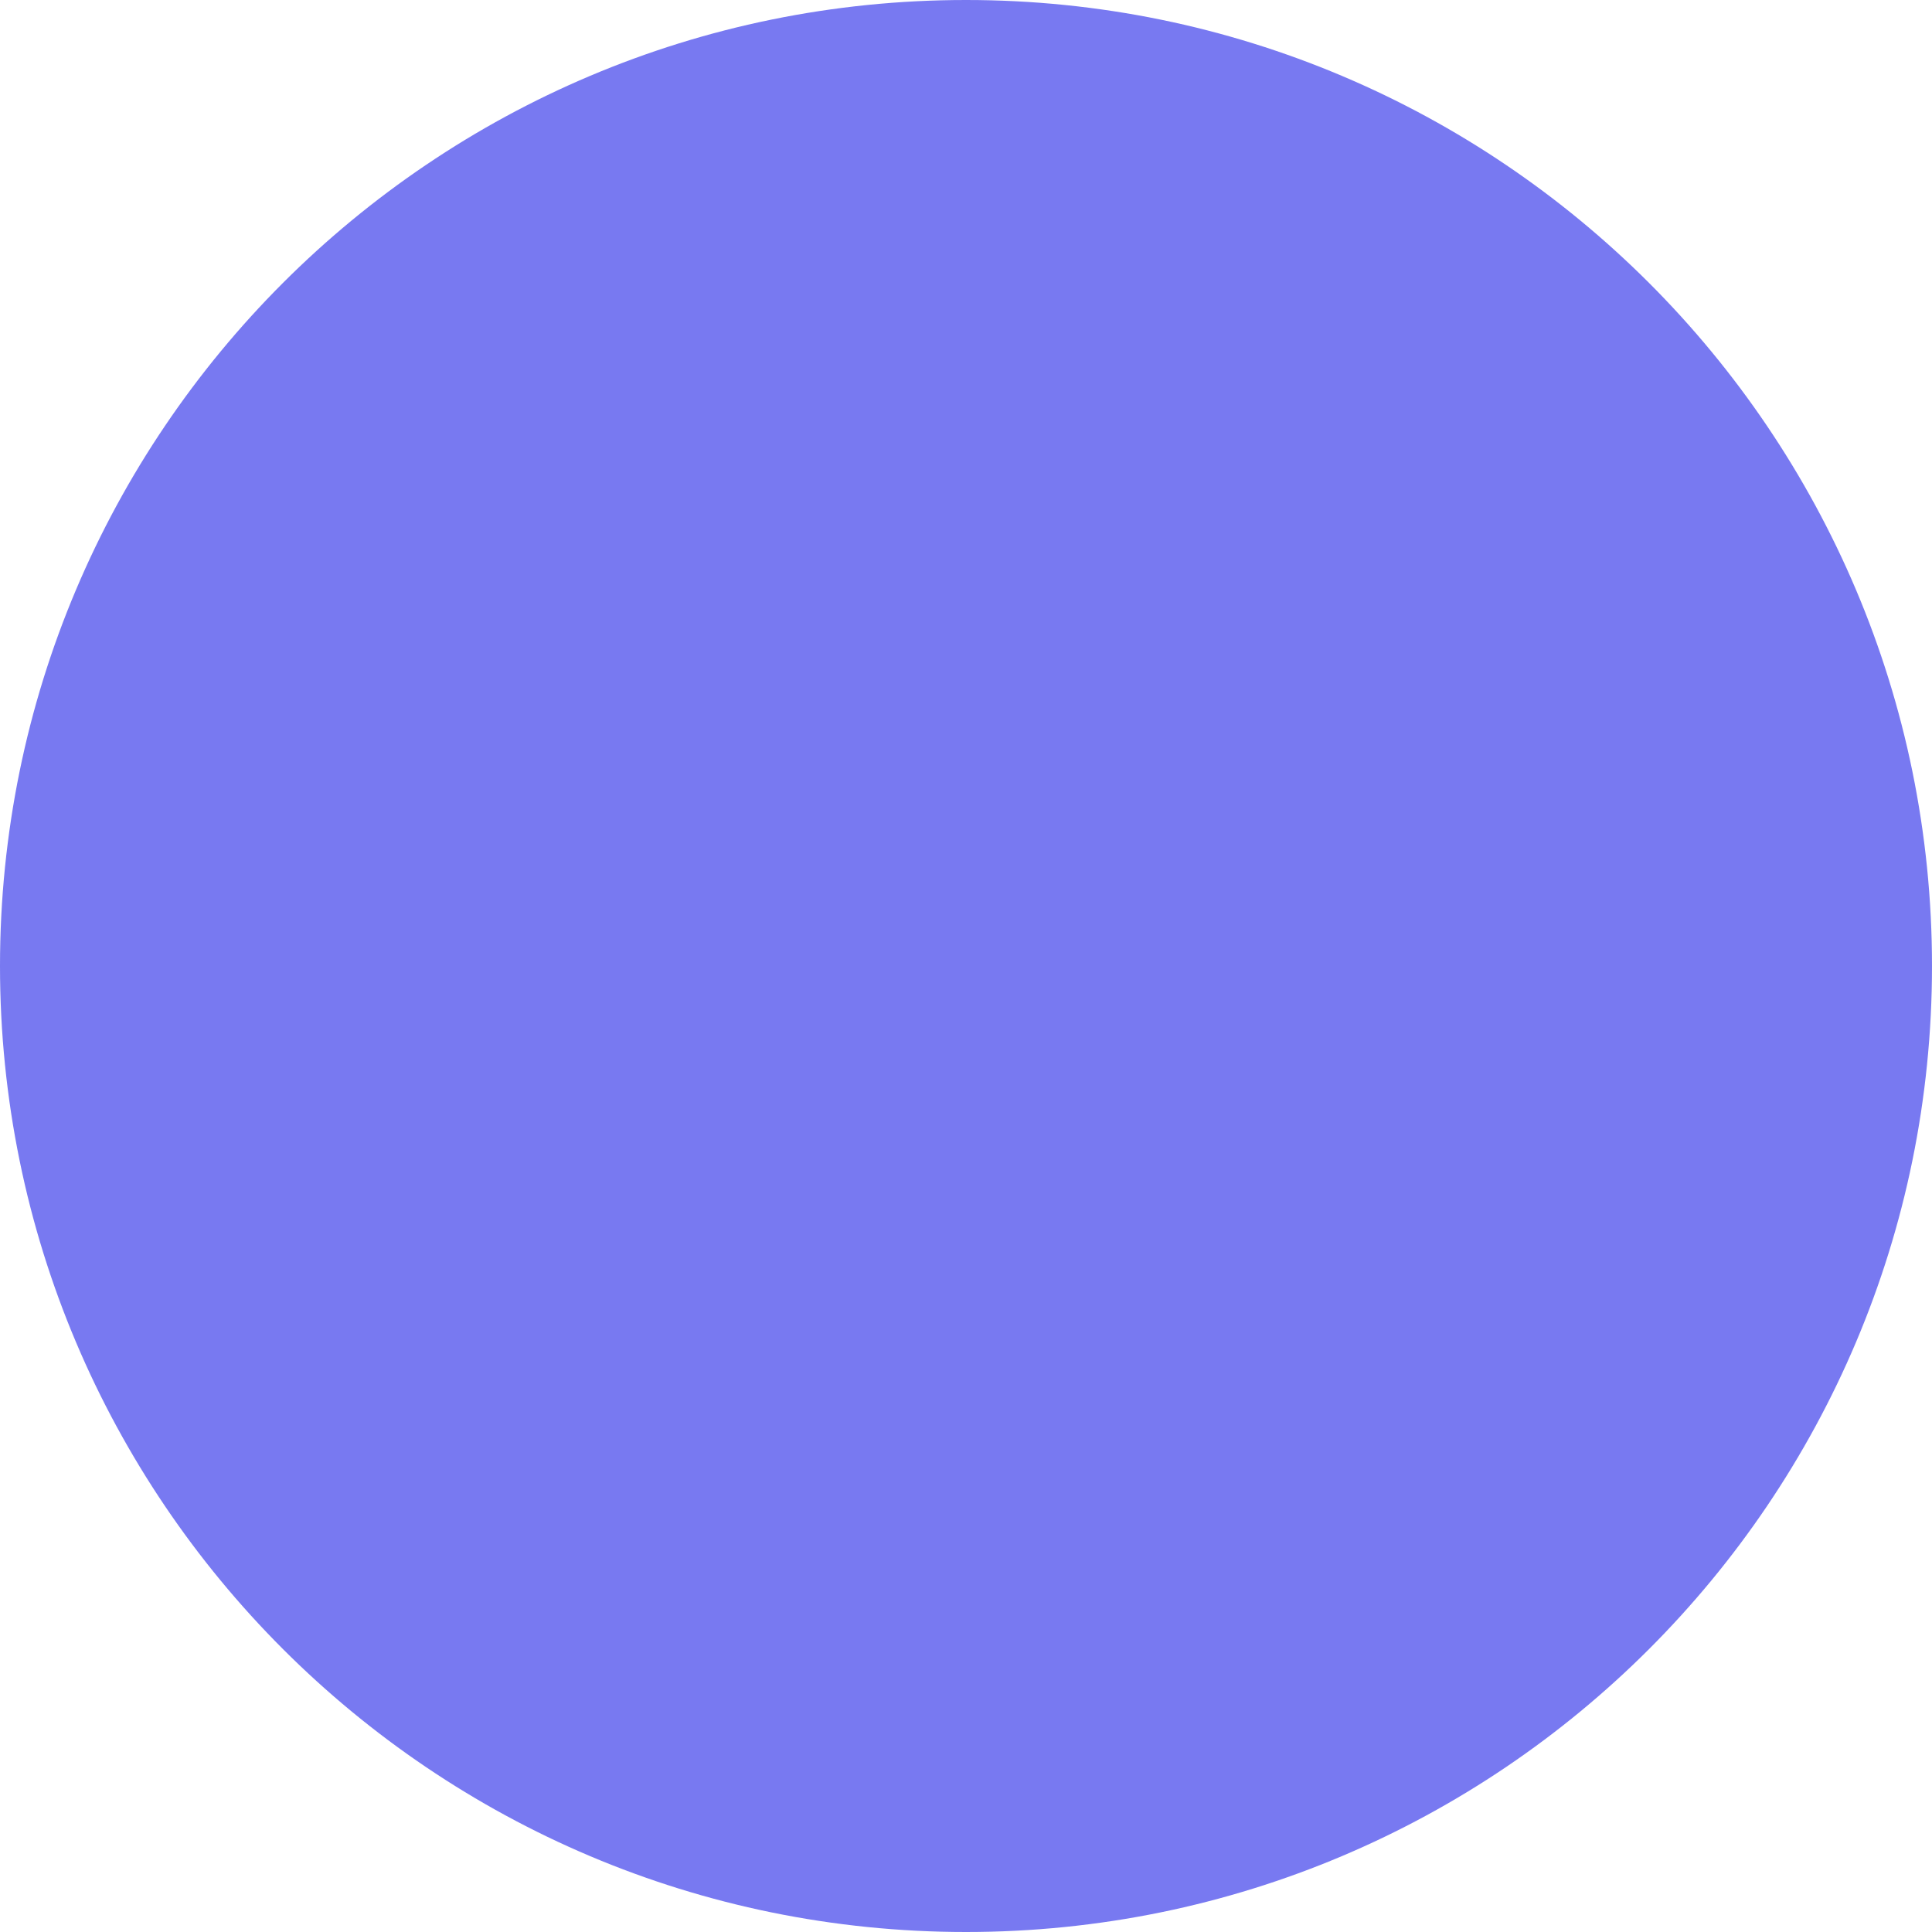
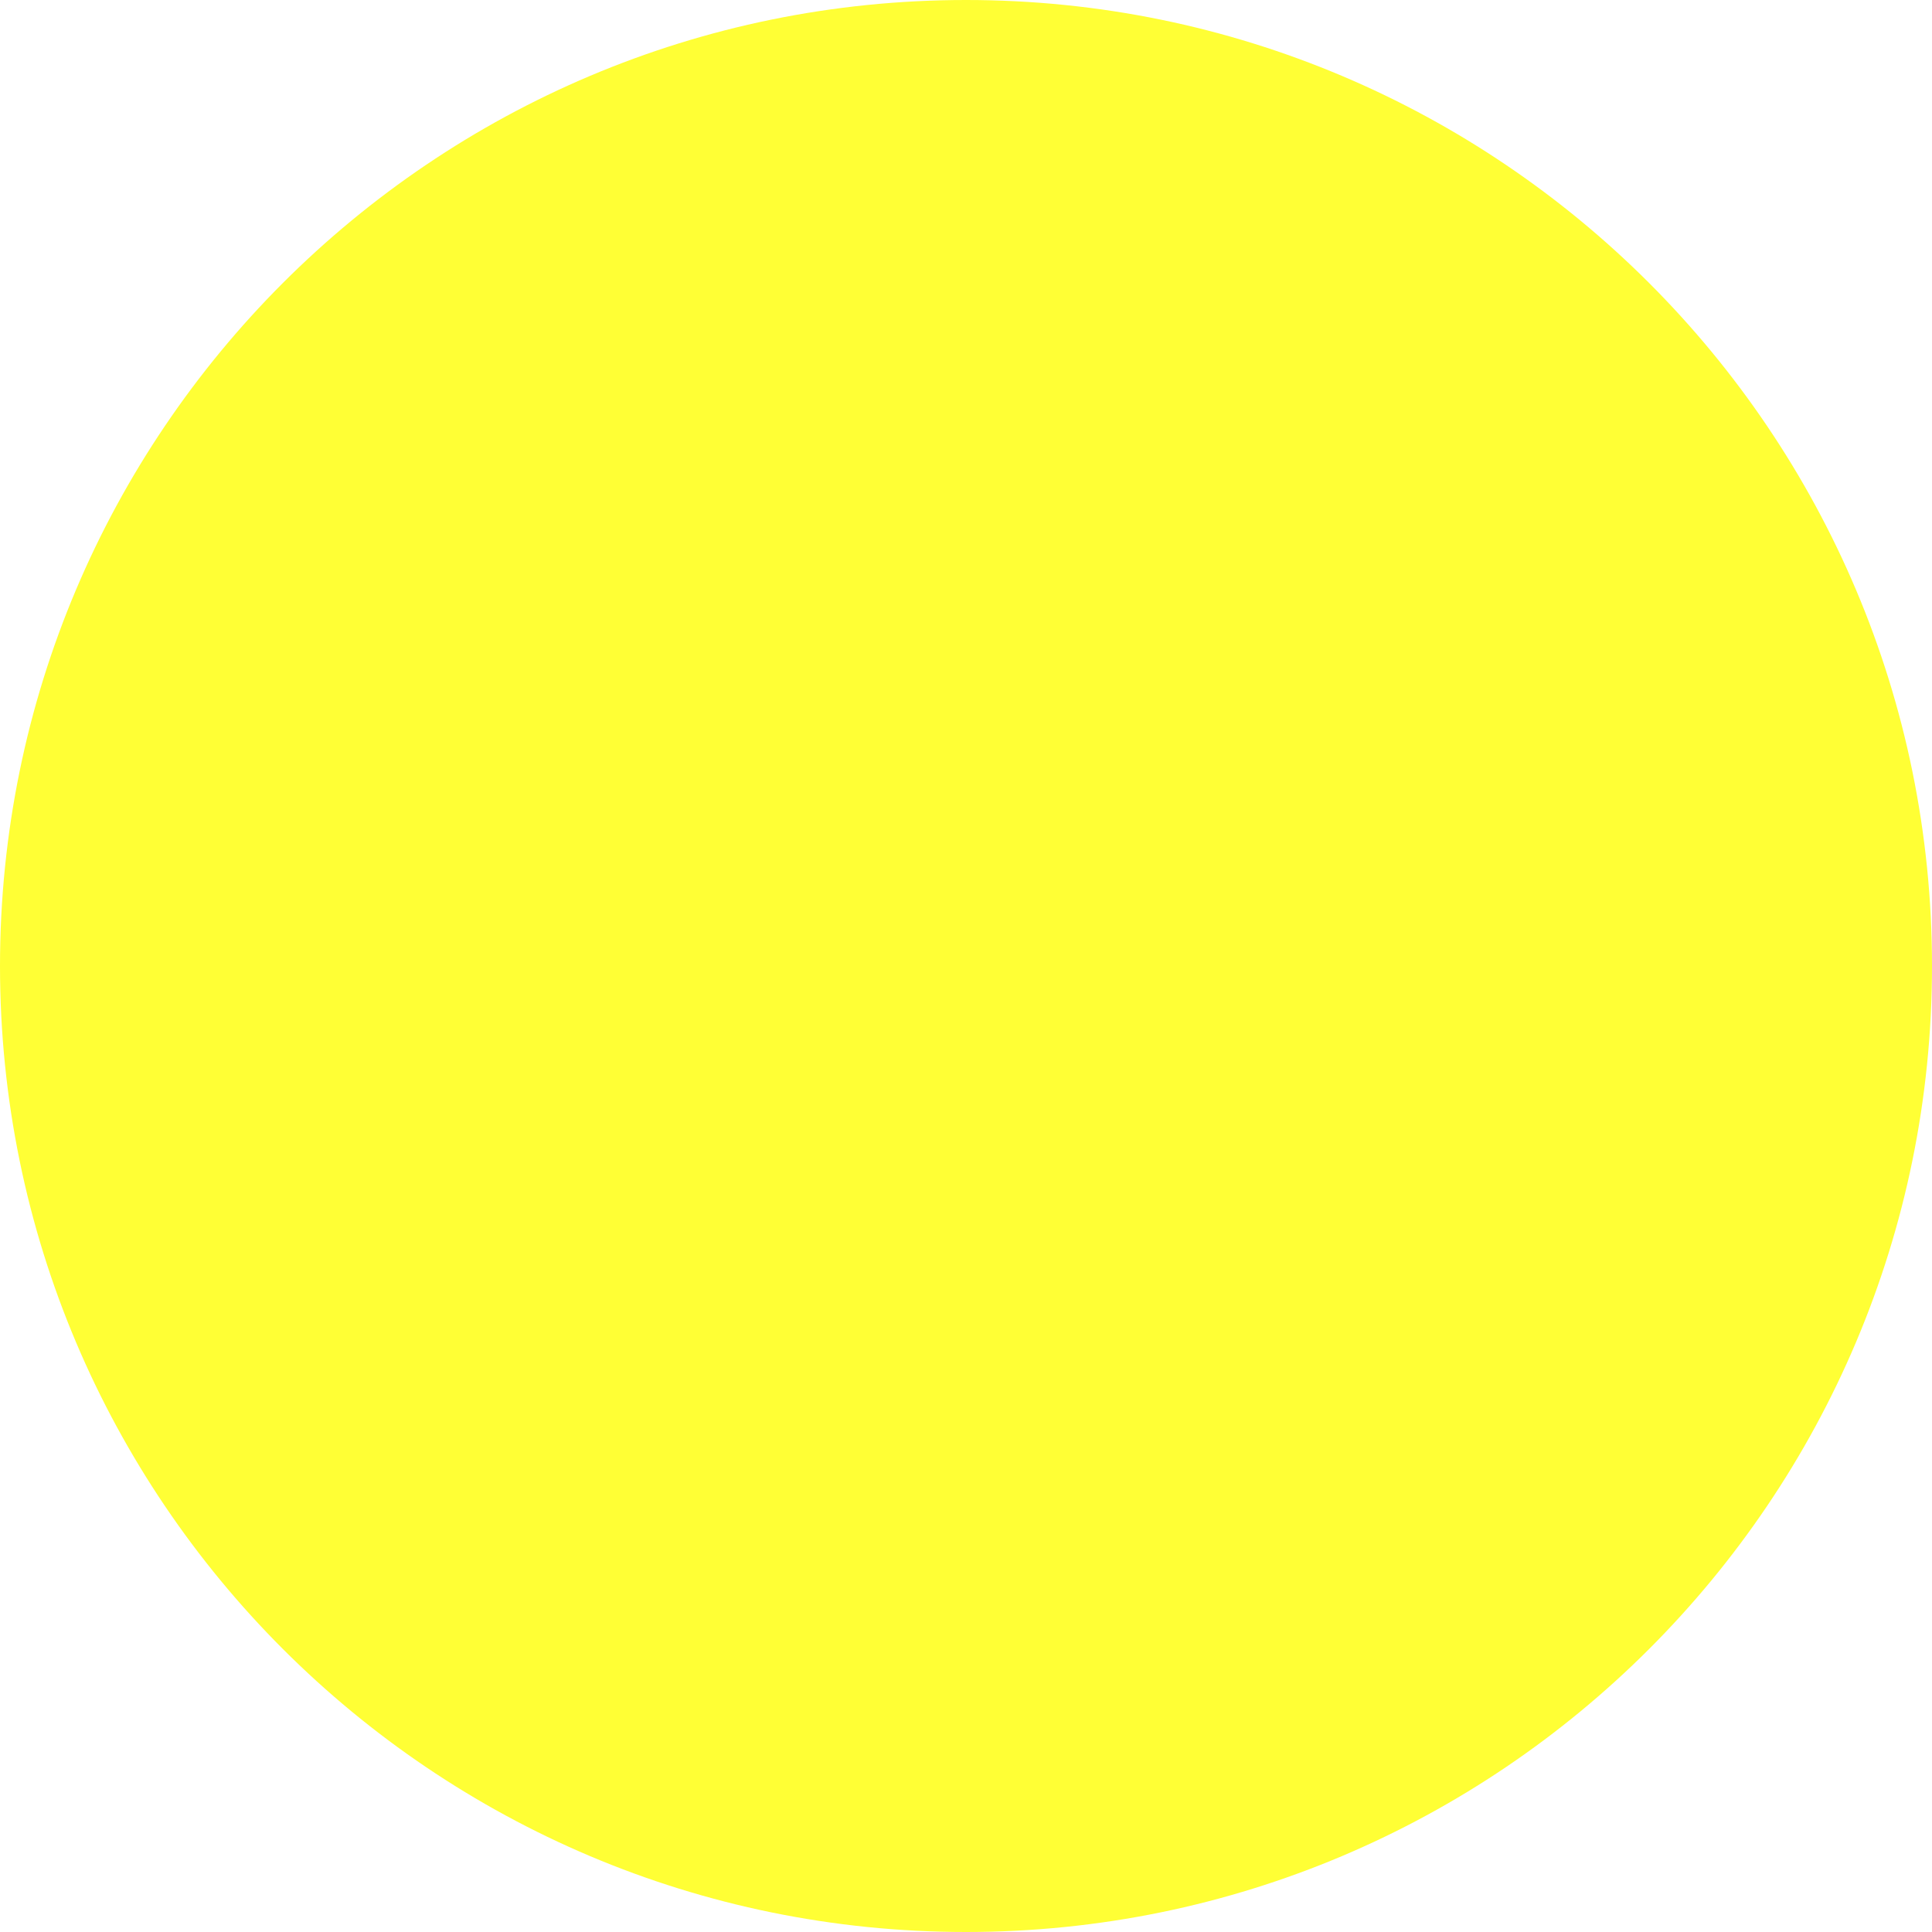
<svg xmlns="http://www.w3.org/2000/svg" width="50" height="50" viewBox="0 0 50 50" fill="none">
-   <circle cx="25" cy="25" r="25" fill="#7879F1" />
+   <circle cx="25" cy="25" r="25" fill="#FFFF35" />
</svg>
